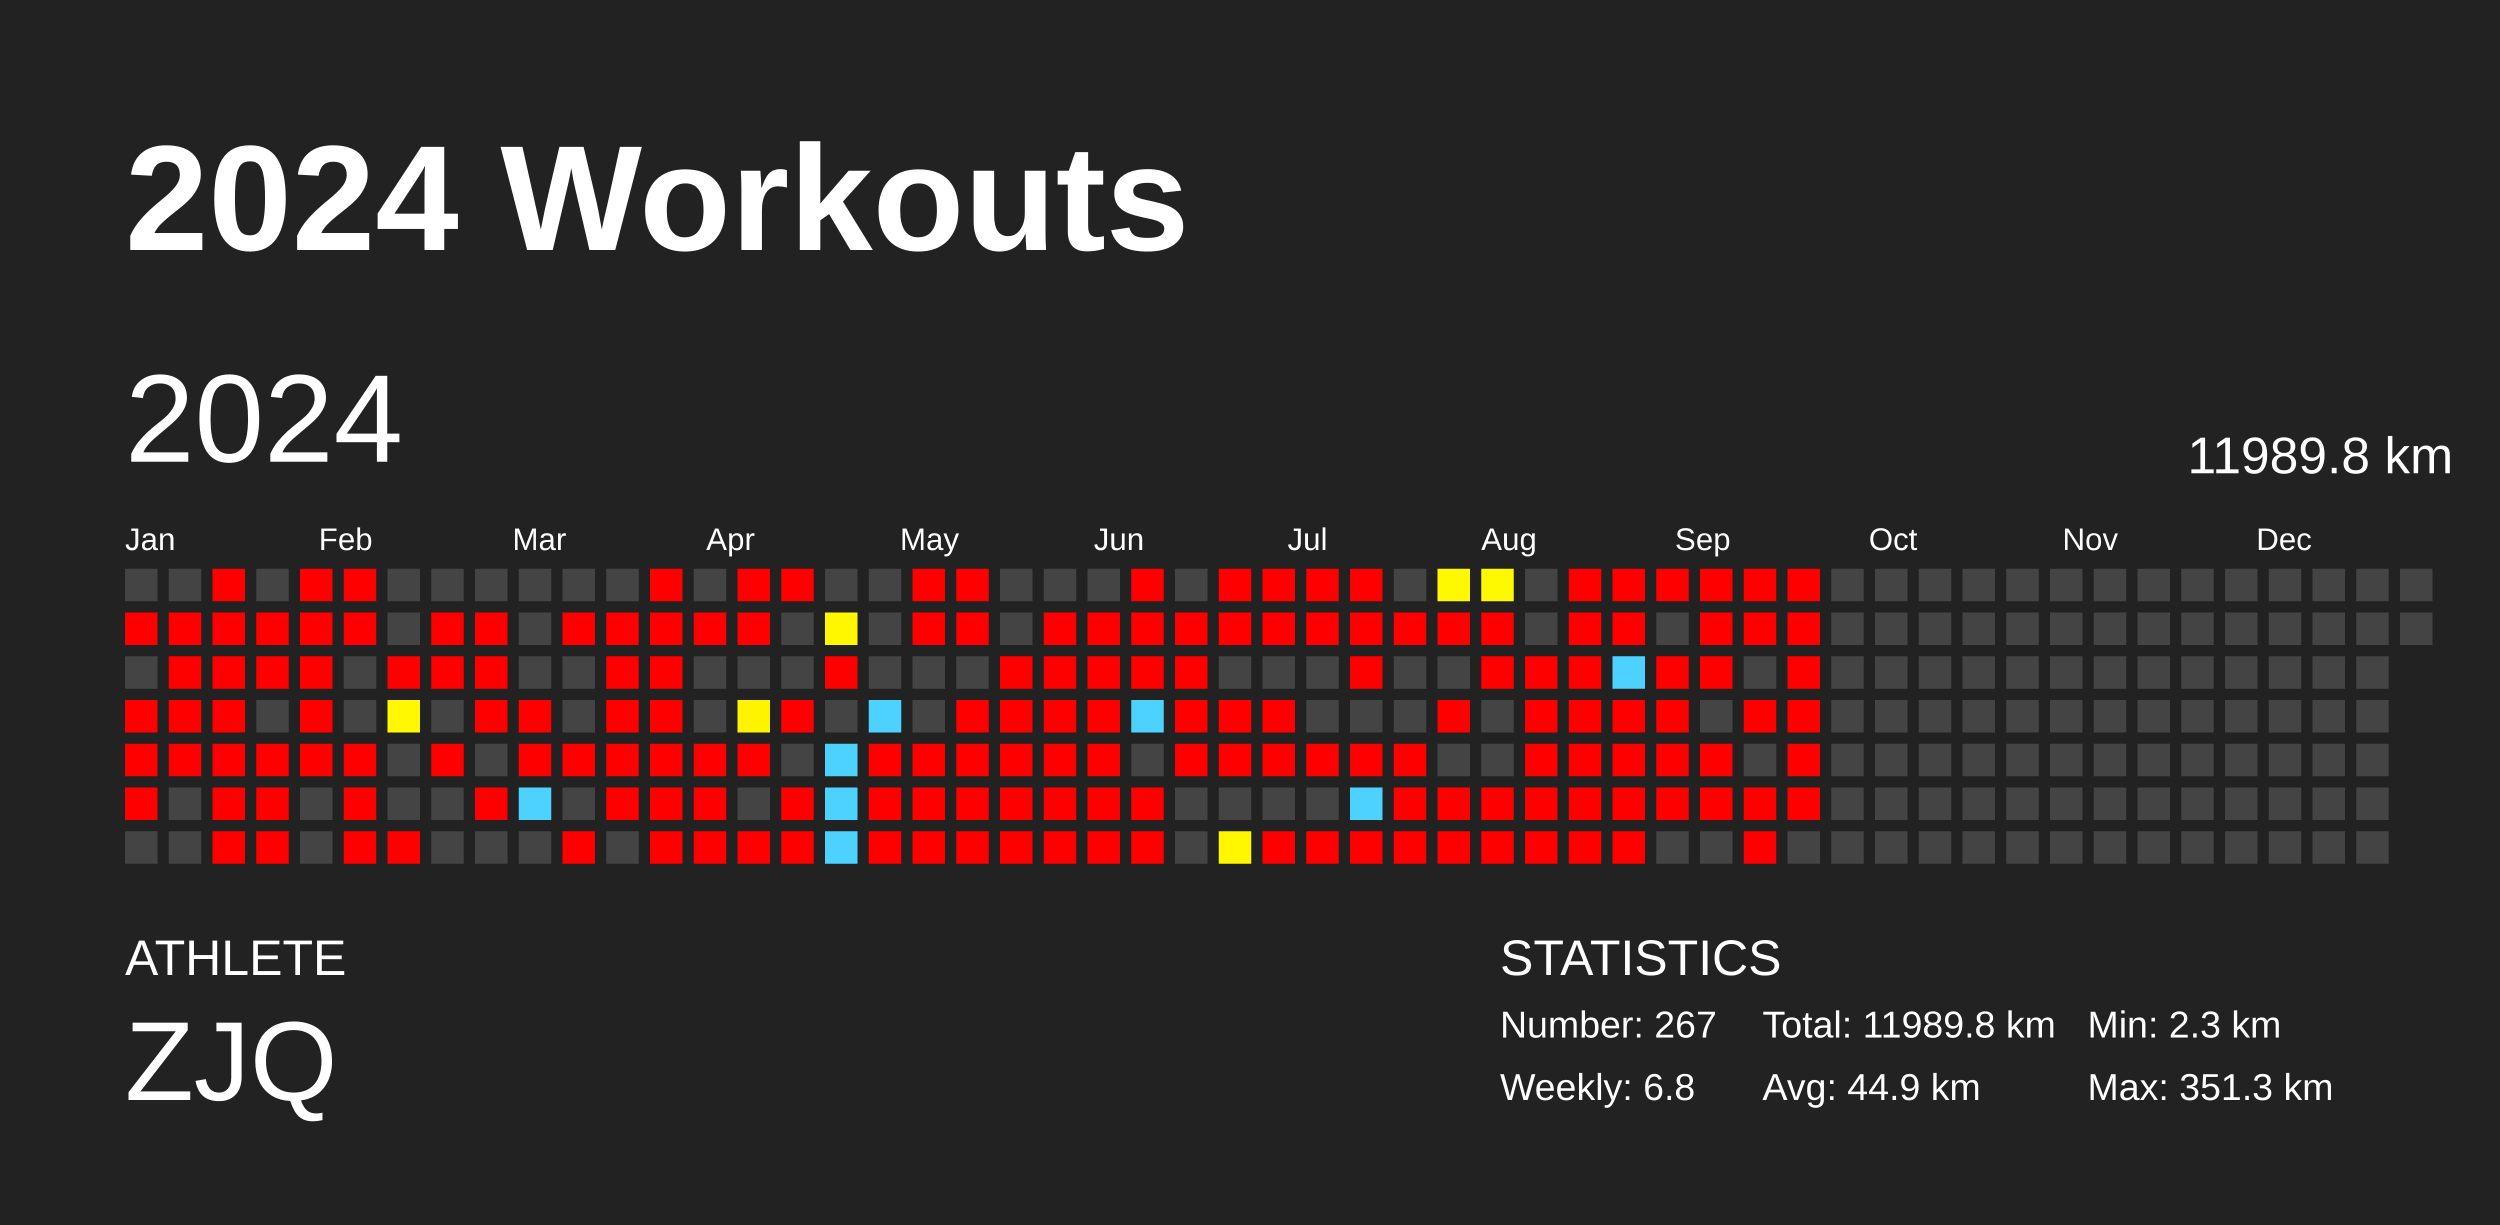
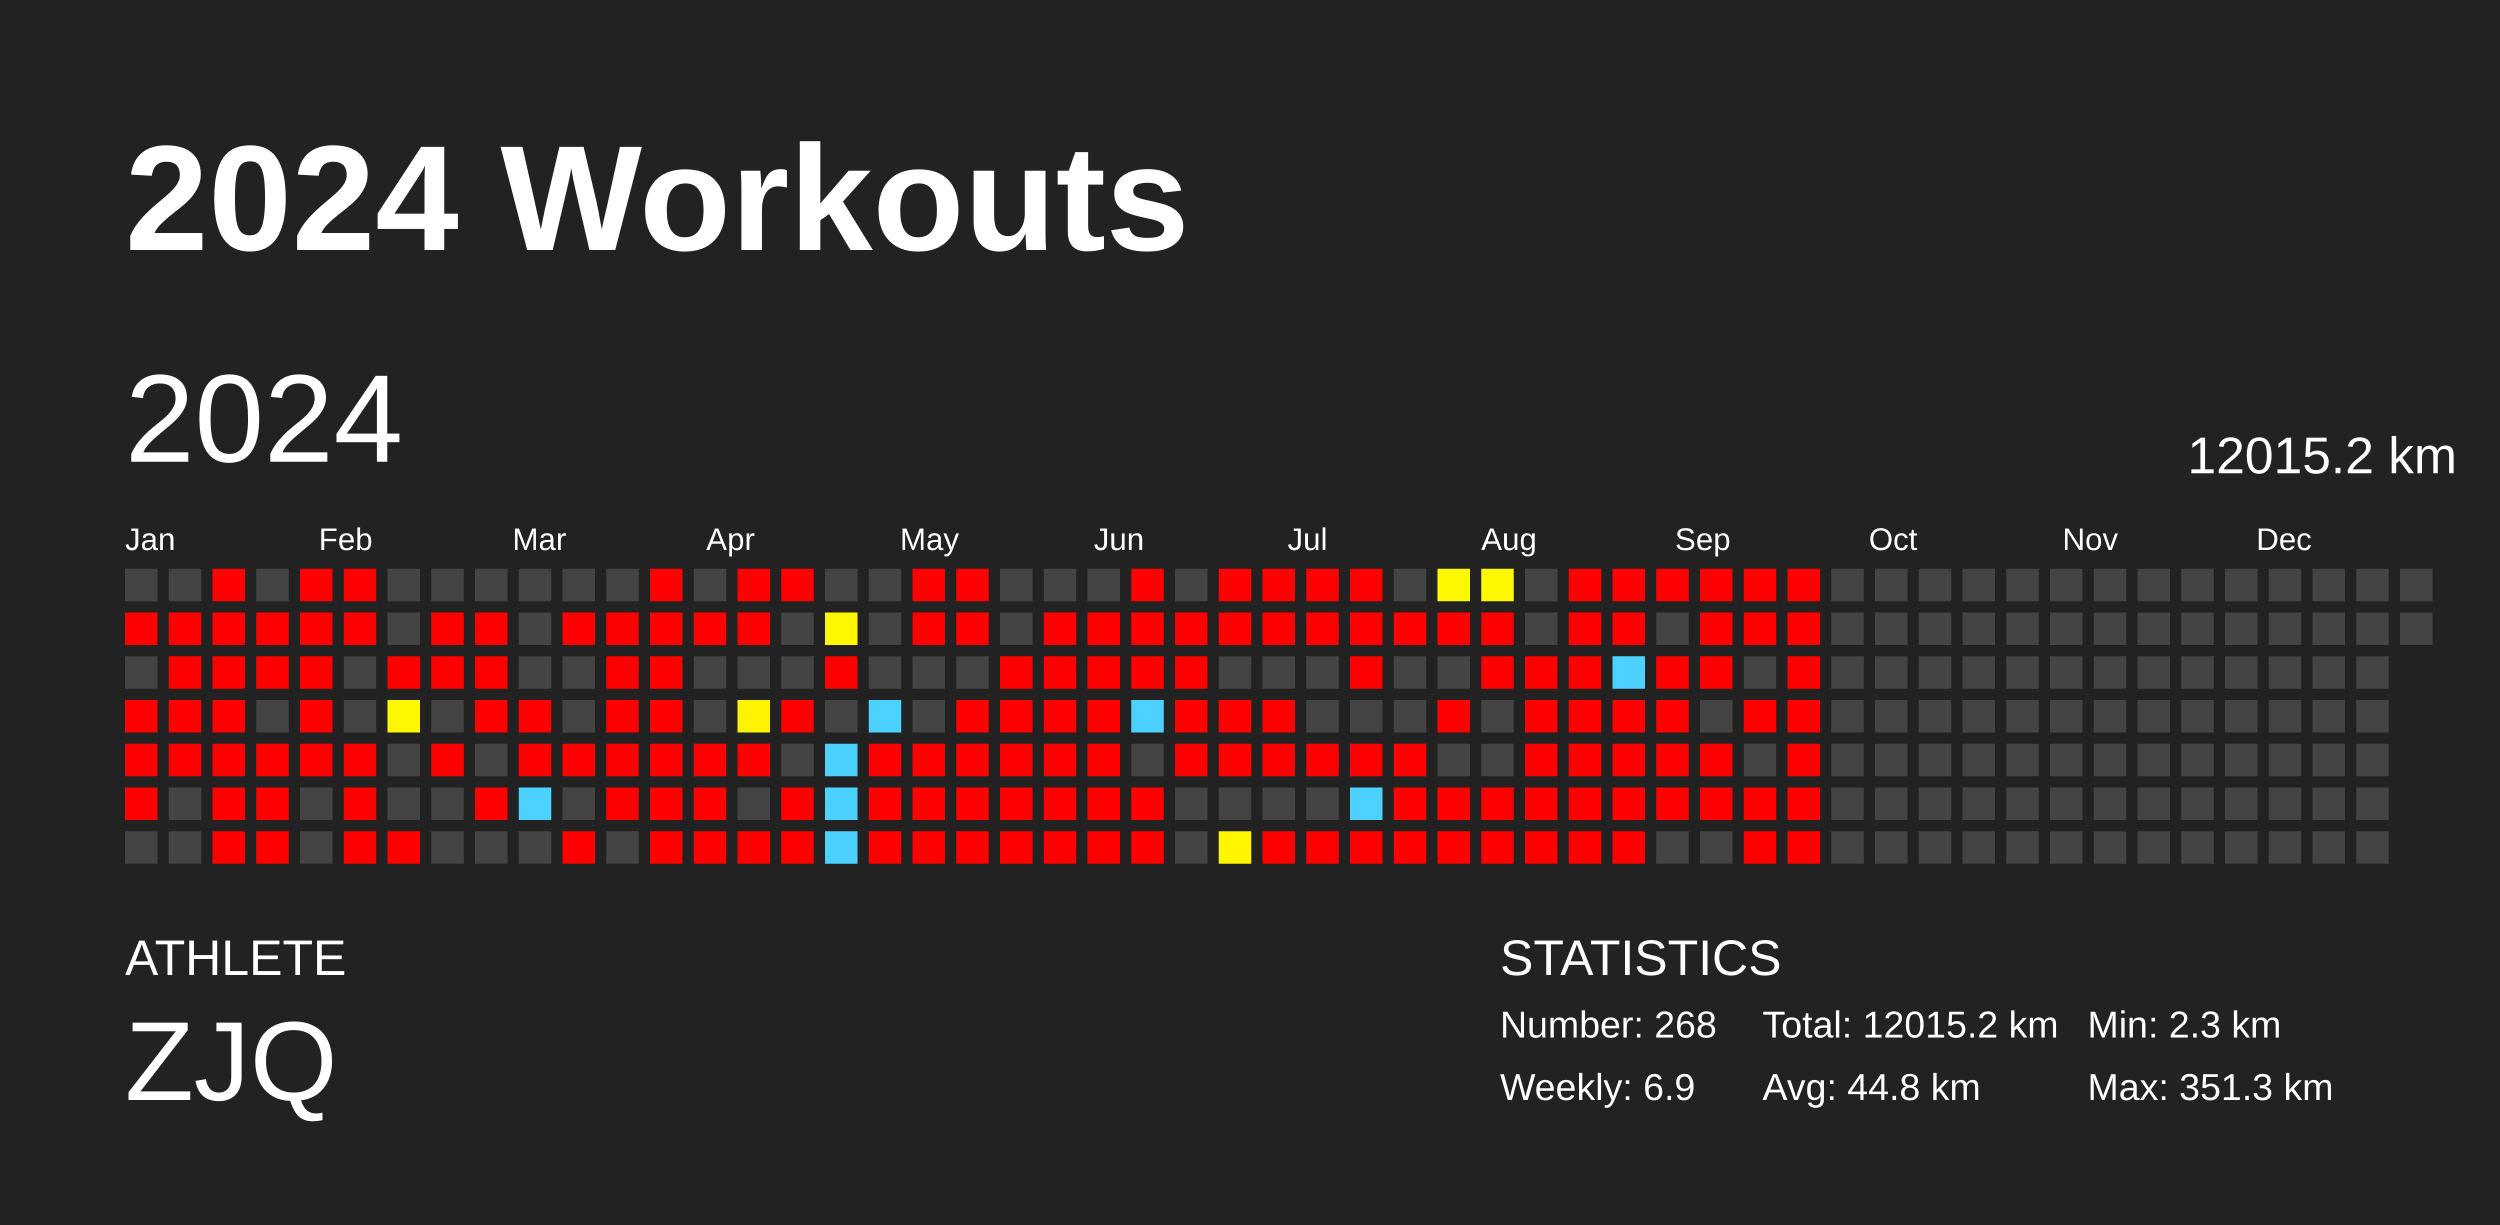
<svg xmlns="http://www.w3.org/2000/svg" baseProfile="full" height="98mm" version="1.1" viewBox="0,0,200,98" width="200mm">
  <defs />
  <rect fill="#222222" height="98" width="200" x="0" y="0" />
  <text fill="#FFFFFF" style="font-size:12px; font-family:Arial; font-weight:bold;" x="10" y="20">2024 Workouts</text>
  <text fill="#FFFFFF" style="font-size:4px; font-family:Arial" x="10" y="78">ATHLETE</text>
  <text fill="#FFFFFF" style="font-size:9px; font-family:Arial" x="10" y="88">ZJQ</text>
  <text fill="#FFFFFF" style="font-size:4px; font-family:Arial" x="120" y="78">STATISTICS</text>
-   <text fill="#FFFFFF" style="font-size:3px; font-family:Arial" x="120" y="83">Number: 267</text>
-   <text fill="#FFFFFF" style="font-size:3px; font-family:Arial" x="120" y="88">Weekly: 6.8</text>
-   <text fill="#FFFFFF" style="font-size:3px; font-family:Arial" x="141" y="83">Total: 11989.8 km</text>
-   <text fill="#FFFFFF" style="font-size:3px; font-family:Arial" x="141" y="88">Avg: 44.9 km</text>
+   <text fill="#FFFFFF" style="font-size:3px; font-family:Arial" x="120" y="83">Number: 268</text>
+   <text fill="#FFFFFF" style="font-size:3px; font-family:Arial" x="120" y="88">Weekly: 6.9</text>
+   <text fill="#FFFFFF" style="font-size:3px; font-family:Arial" x="141" y="83">Total: 12015.2 km</text>
+   <text fill="#FFFFFF" style="font-size:3px; font-family:Arial" x="141" y="88">Avg: 44.8 km</text>
  <text fill="#FFFFFF" style="font-size:3px; font-family:Arial" x="167" y="83">Min: 2.3 km</text>
  <text fill="#FFFFFF" style="font-size:3px; font-family:Arial" x="167" y="88">Max: 351.3 km</text>
  <text dominant-baseline="hanging" fill="#FFFFFF" style="font-size:10.0px; font-family:Arial;" x="10" y="30">2024</text>
-   <text dominant-baseline="hanging" fill="#FFFFFF" style="font-size:4.125px; font-family:Arial;" x="175" y="35">11989.8 km</text>
+   <text dominant-baseline="hanging" fill="#FFFFFF" style="font-size:4.125px; font-family:Arial;" x="175" y="35">12015.2 km</text>
  <text fill="#FFFFFF" style="font-size:2.5px; font-family:Arial" x="10.0" y="44">Jan</text>
  <text fill="#FFFFFF" style="font-size:2.5px; font-family:Arial" x="25.5" y="44">Feb</text>
  <text fill="#FFFFFF" style="font-size:2.5px; font-family:Arial" x="41.0" y="44">Mar</text>
  <text fill="#FFFFFF" style="font-size:2.5px; font-family:Arial" x="56.5" y="44">Apr</text>
  <text fill="#FFFFFF" style="font-size:2.5px; font-family:Arial" x="72.0" y="44">May</text>
  <text fill="#FFFFFF" style="font-size:2.5px; font-family:Arial" x="87.5" y="44">Jun</text>
  <text fill="#FFFFFF" style="font-size:2.5px; font-family:Arial" x="103.0" y="44">Jul</text>
  <text fill="#FFFFFF" style="font-size:2.5px; font-family:Arial" x="118.5" y="44">Aug</text>
  <text fill="#FFFFFF" style="font-size:2.5px; font-family:Arial" x="134.0" y="44">Sep</text>
  <text fill="#FFFFFF" style="font-size:2.5px; font-family:Arial" x="149.5" y="44">Oct</text>
  <text fill="#FFFFFF" style="font-size:2.5px; font-family:Arial" x="165.0" y="44">Nov</text>
  <text fill="#FFFFFF" style="font-size:2.5px; font-family:Arial" x="180.5" y="44">Dec</text>
  <rect fill="#444444" height="2.6" width="2.6" x="10.0" y="45.5" />
  <rect fill="red" height="2.6" width="2.6" x="10.0" y="49.0" />
  <rect fill="#444444" height="2.6" width="2.6" x="10.0" y="52.5" />
  <rect fill="red" height="2.6" width="2.6" x="10.0" y="56.0" />
  <rect fill="red" height="2.6" width="2.6" x="10.0" y="59.5" />
  <rect fill="red" height="2.6" width="2.6" x="10.0" y="63.0" />
  <rect fill="#444444" height="2.6" width="2.6" x="10.0" y="66.5" />
  <rect fill="#444444" height="2.6" width="2.6" x="13.5" y="45.5" />
  <rect fill="red" height="2.6" width="2.6" x="13.5" y="49.0" />
  <rect fill="red" height="2.6" width="2.6" x="13.5" y="52.5" />
  <rect fill="red" height="2.6" width="2.6" x="13.5" y="56.0" />
  <rect fill="red" height="2.6" width="2.6" x="13.5" y="59.5" />
  <rect fill="#444444" height="2.6" width="2.6" x="13.5" y="63.0" />
  <rect fill="#444444" height="2.6" width="2.6" x="13.5" y="66.5" />
  <rect fill="red" height="2.6" width="2.6" x="17.0" y="45.5" />
  <rect fill="red" height="2.6" width="2.6" x="17.0" y="49.0" />
  <rect fill="red" height="2.6" width="2.6" x="17.0" y="52.5" />
  <rect fill="red" height="2.6" width="2.6" x="17.0" y="56.0" />
  <rect fill="red" height="2.6" width="2.6" x="17.0" y="59.5" />
  <rect fill="red" height="2.6" width="2.6" x="17.0" y="63.0" />
  <rect fill="red" height="2.6" width="2.6" x="17.0" y="66.5" />
  <rect fill="#444444" height="2.6" width="2.6" x="20.5" y="45.5" />
  <rect fill="red" height="2.6" width="2.6" x="20.5" y="49.0" />
  <rect fill="red" height="2.6" width="2.6" x="20.5" y="52.5" />
  <rect fill="#444444" height="2.6" width="2.6" x="20.5" y="56.0" />
  <rect fill="red" height="2.6" width="2.6" x="20.5" y="59.5" />
  <rect fill="red" height="2.6" width="2.6" x="20.5" y="63.0" />
  <rect fill="red" height="2.6" width="2.6" x="20.5" y="66.5" />
  <rect fill="red" height="2.6" width="2.6" x="24.0" y="45.5" />
  <rect fill="red" height="2.6" width="2.6" x="24.0" y="49.0" />
  <rect fill="red" height="2.6" width="2.6" x="24.0" y="52.5" />
  <rect fill="red" height="2.6" width="2.6" x="24.0" y="56.0" />
  <rect fill="red" height="2.6" width="2.6" x="24.0" y="59.5" />
  <rect fill="#444444" height="2.6" width="2.6" x="24.0" y="63.0" />
  <rect fill="#444444" height="2.6" width="2.6" x="24.0" y="66.5" />
  <rect fill="red" height="2.6" width="2.6" x="27.5" y="45.5" />
  <rect fill="red" height="2.6" width="2.6" x="27.5" y="49.0" />
  <rect fill="#444444" height="2.6" width="2.6" x="27.5" y="52.5" />
  <rect fill="#444444" height="2.6" width="2.6" x="27.5" y="56.0" />
  <rect fill="red" height="2.6" width="2.6" x="27.5" y="59.5" />
  <rect fill="red" height="2.6" width="2.6" x="27.5" y="63.0" />
  <rect fill="red" height="2.6" width="2.6" x="27.5" y="66.5" />
  <rect fill="#444444" height="2.6" width="2.6" x="31.0" y="45.5" />
  <rect fill="#444444" height="2.6" width="2.6" x="31.0" y="49.0" />
  <rect fill="red" height="2.6" width="2.6" x="31.0" y="52.5" />
  <rect fill="#fff800" height="2.6" width="2.6" x="31.0" y="56.0" />
  <rect fill="#444444" height="2.6" width="2.6" x="31.0" y="59.5" />
  <rect fill="#444444" height="2.6" width="2.6" x="31.0" y="63.0" />
  <rect fill="red" height="2.6" width="2.6" x="31.0" y="66.5" />
  <rect fill="#444444" height="2.6" width="2.6" x="34.5" y="45.5" />
  <rect fill="red" height="2.6" width="2.6" x="34.5" y="49.0" />
  <rect fill="red" height="2.6" width="2.6" x="34.5" y="52.5" />
  <rect fill="#444444" height="2.6" width="2.6" x="34.5" y="56.0" />
  <rect fill="red" height="2.6" width="2.6" x="34.5" y="59.5" />
  <rect fill="#444444" height="2.6" width="2.6" x="34.5" y="63.0" />
  <rect fill="#444444" height="2.6" width="2.6" x="34.5" y="66.5" />
  <rect fill="#444444" height="2.6" width="2.6" x="38.0" y="45.5" />
  <rect fill="red" height="2.6" width="2.6" x="38.0" y="49.0" />
  <rect fill="red" height="2.6" width="2.6" x="38.0" y="52.5" />
  <rect fill="red" height="2.6" width="2.6" x="38.0" y="56.0" />
  <rect fill="#444444" height="2.6" width="2.6" x="38.0" y="59.5" />
  <rect fill="red" height="2.6" width="2.6" x="38.0" y="63.0" />
  <rect fill="#444444" height="2.6" width="2.6" x="38.0" y="66.5" />
  <rect fill="#444444" height="2.6" width="2.6" x="41.5" y="45.5" />
  <rect fill="#444444" height="2.6" width="2.6" x="41.5" y="49.0" />
  <rect fill="#444444" height="2.6" width="2.6" x="41.5" y="52.5" />
  <rect fill="red" height="2.6" width="2.6" x="41.5" y="56.0" />
  <rect fill="red" height="2.6" width="2.6" x="41.5" y="59.5" />
  <rect fill="#4dd2ff" height="2.6" width="2.6" x="41.5" y="63.0" />
  <rect fill="#444444" height="2.6" width="2.6" x="41.5" y="66.5" />
  <rect fill="#444444" height="2.6" width="2.6" x="45.0" y="45.5" />
  <rect fill="red" height="2.6" width="2.6" x="45.0" y="49.0" />
  <rect fill="#444444" height="2.6" width="2.6" x="45.0" y="52.5" />
  <rect fill="#444444" height="2.6" width="2.6" x="45.0" y="56.0" />
  <rect fill="red" height="2.6" width="2.6" x="45.0" y="59.5" />
  <rect fill="#444444" height="2.6" width="2.6" x="45.0" y="63.0" />
  <rect fill="red" height="2.6" width="2.6" x="45.0" y="66.5" />
  <rect fill="#444444" height="2.6" width="2.6" x="48.5" y="45.5" />
  <rect fill="red" height="2.6" width="2.6" x="48.5" y="49.0" />
  <rect fill="red" height="2.6" width="2.6" x="48.5" y="52.5" />
  <rect fill="red" height="2.6" width="2.6" x="48.5" y="56.0" />
  <rect fill="red" height="2.6" width="2.6" x="48.5" y="59.5" />
  <rect fill="red" height="2.6" width="2.6" x="48.5" y="63.0" />
  <rect fill="#444444" height="2.6" width="2.6" x="48.5" y="66.5" />
  <rect fill="red" height="2.6" width="2.6" x="52.0" y="45.5" />
  <rect fill="red" height="2.6" width="2.6" x="52.0" y="49.0" />
  <rect fill="red" height="2.6" width="2.6" x="52.0" y="52.5" />
  <rect fill="red" height="2.6" width="2.6" x="52.0" y="56.0" />
  <rect fill="red" height="2.6" width="2.6" x="52.0" y="59.5" />
  <rect fill="red" height="2.6" width="2.6" x="52.0" y="63.0" />
  <rect fill="red" height="2.6" width="2.6" x="52.0" y="66.5" />
  <rect fill="#444444" height="2.6" width="2.6" x="55.5" y="45.5" />
  <rect fill="red" height="2.6" width="2.6" x="55.5" y="49.0" />
  <rect fill="#444444" height="2.6" width="2.6" x="55.5" y="52.5" />
  <rect fill="#444444" height="2.6" width="2.6" x="55.5" y="56.0" />
  <rect fill="red" height="2.6" width="2.6" x="55.5" y="59.5" />
  <rect fill="red" height="2.6" width="2.6" x="55.5" y="63.0" />
  <rect fill="red" height="2.6" width="2.6" x="55.5" y="66.5" />
  <rect fill="red" height="2.6" width="2.6" x="59.0" y="45.5" />
  <rect fill="red" height="2.6" width="2.6" x="59.0" y="49.0" />
  <rect fill="#444444" height="2.6" width="2.6" x="59.0" y="52.5" />
  <rect fill="#fff400" height="2.6" width="2.6" x="59.0" y="56.0" />
  <rect fill="red" height="2.6" width="2.6" x="59.0" y="59.5" />
  <rect fill="#444444" height="2.6" width="2.6" x="59.0" y="63.0" />
  <rect fill="red" height="2.6" width="2.6" x="59.0" y="66.5" />
  <rect fill="red" height="2.6" width="2.6" x="62.5" y="45.5" />
  <rect fill="#444444" height="2.6" width="2.6" x="62.5" y="49.0" />
  <rect fill="#444444" height="2.6" width="2.6" x="62.5" y="52.5" />
  <rect fill="red" height="2.6" width="2.6" x="62.5" y="56.0" />
  <rect fill="#444444" height="2.6" width="2.6" x="62.5" y="59.5" />
  <rect fill="red" height="2.6" width="2.6" x="62.5" y="63.0" />
  <rect fill="red" height="2.6" width="2.6" x="62.5" y="66.5" />
  <rect fill="#444444" height="2.6" width="2.6" x="66.0" y="45.5" />
  <rect fill="#fff700" height="2.6" width="2.6" x="66.0" y="49.0" />
  <rect fill="red" height="2.6" width="2.6" x="66.0" y="52.5" />
  <rect fill="#444444" height="2.6" width="2.6" x="66.0" y="56.0" />
  <rect fill="#4dd2ff" height="2.6" width="2.6" x="66.0" y="59.5" />
  <rect fill="#4dd2ff" height="2.6" width="2.6" x="66.0" y="63.0" />
  <rect fill="#4dd2ff" height="2.6" width="2.6" x="66.0" y="66.5" />
  <rect fill="#444444" height="2.6" width="2.6" x="69.5" y="45.5" />
  <rect fill="#444444" height="2.6" width="2.6" x="69.5" y="49.0" />
  <rect fill="#444444" height="2.6" width="2.6" x="69.5" y="52.5" />
  <rect fill="#4dd2ff" height="2.6" width="2.6" x="69.5" y="56.0" />
  <rect fill="red" height="2.6" width="2.6" x="69.5" y="59.5" />
  <rect fill="red" height="2.6" width="2.6" x="69.5" y="63.0" />
  <rect fill="red" height="2.6" width="2.6" x="69.5" y="66.5" />
  <rect fill="red" height="2.6" width="2.6" x="73.0" y="45.5" />
  <rect fill="red" height="2.6" width="2.6" x="73.0" y="49.0" />
  <rect fill="#444444" height="2.6" width="2.6" x="73.0" y="52.5" />
  <rect fill="#444444" height="2.6" width="2.6" x="73.0" y="56.0" />
  <rect fill="red" height="2.6" width="2.6" x="73.0" y="59.5" />
  <rect fill="red" height="2.6" width="2.6" x="73.0" y="63.0" />
  <rect fill="red" height="2.6" width="2.6" x="73.0" y="66.5" />
  <rect fill="red" height="2.6" width="2.6" x="76.5" y="45.5" />
  <rect fill="red" height="2.6" width="2.6" x="76.5" y="49.0" />
  <rect fill="#444444" height="2.6" width="2.6" x="76.5" y="52.5" />
  <rect fill="red" height="2.6" width="2.6" x="76.5" y="56.0" />
  <rect fill="red" height="2.6" width="2.6" x="76.5" y="59.5" />
  <rect fill="red" height="2.6" width="2.6" x="76.5" y="63.0" />
  <rect fill="red" height="2.6" width="2.6" x="76.5" y="66.5" />
  <rect fill="#444444" height="2.6" width="2.6" x="80.0" y="45.5" />
  <rect fill="#444444" height="2.6" width="2.6" x="80.0" y="49.0" />
  <rect fill="red" height="2.6" width="2.6" x="80.0" y="52.5" />
  <rect fill="red" height="2.6" width="2.6" x="80.0" y="56.0" />
  <rect fill="red" height="2.6" width="2.6" x="80.0" y="59.5" />
  <rect fill="red" height="2.6" width="2.6" x="80.0" y="63.0" />
  <rect fill="red" height="2.6" width="2.6" x="80.0" y="66.5" />
  <rect fill="#444444" height="2.6" width="2.6" x="83.5" y="45.5" />
  <rect fill="red" height="2.6" width="2.6" x="83.5" y="49.0" />
  <rect fill="red" height="2.6" width="2.6" x="83.5" y="52.5" />
  <rect fill="red" height="2.6" width="2.6" x="83.5" y="56.0" />
  <rect fill="red" height="2.6" width="2.6" x="83.5" y="59.5" />
  <rect fill="red" height="2.6" width="2.6" x="83.5" y="63.0" />
  <rect fill="red" height="2.6" width="2.6" x="83.5" y="66.5" />
  <rect fill="#444444" height="2.6" width="2.6" x="87.0" y="45.5" />
  <rect fill="red" height="2.6" width="2.6" x="87.0" y="49.0" />
  <rect fill="red" height="2.6" width="2.6" x="87.0" y="52.5" />
  <rect fill="red" height="2.6" width="2.6" x="87.0" y="56.0" />
  <rect fill="red" height="2.6" width="2.6" x="87.0" y="59.5" />
  <rect fill="red" height="2.6" width="2.6" x="87.0" y="63.0" />
  <rect fill="red" height="2.6" width="2.6" x="87.0" y="66.5" />
  <rect fill="red" height="2.6" width="2.6" x="90.5" y="45.5" />
  <rect fill="red" height="2.6" width="2.6" x="90.5" y="49.0" />
  <rect fill="red" height="2.6" width="2.6" x="90.5" y="52.5" />
  <rect fill="#4dd2ff" height="2.6" width="2.6" x="90.5" y="56.0" />
  <rect fill="#444444" height="2.6" width="2.6" x="90.5" y="59.5" />
  <rect fill="red" height="2.6" width="2.6" x="90.5" y="63.0" />
  <rect fill="red" height="2.6" width="2.6" x="90.5" y="66.5" />
  <rect fill="#444444" height="2.6" width="2.6" x="94.0" y="45.5" />
  <rect fill="red" height="2.6" width="2.6" x="94.0" y="49.0" />
  <rect fill="red" height="2.6" width="2.6" x="94.0" y="52.5" />
  <rect fill="red" height="2.6" width="2.6" x="94.0" y="56.0" />
  <rect fill="red" height="2.6" width="2.6" x="94.0" y="59.5" />
  <rect fill="#444444" height="2.6" width="2.6" x="94.0" y="63.0" />
  <rect fill="#444444" height="2.6" width="2.6" x="94.0" y="66.5" />
  <rect fill="red" height="2.6" width="2.6" x="97.5" y="45.5" />
  <rect fill="red" height="2.6" width="2.6" x="97.5" y="49.0" />
  <rect fill="#444444" height="2.6" width="2.6" x="97.5" y="52.5" />
  <rect fill="red" height="2.6" width="2.6" x="97.5" y="56.0" />
  <rect fill="red" height="2.6" width="2.6" x="97.5" y="59.5" />
  <rect fill="#444444" height="2.6" width="2.6" x="97.5" y="63.0" />
  <rect fill="#fff600" height="2.6" width="2.6" x="97.5" y="66.5" />
  <rect fill="red" height="2.6" width="2.6" x="101.0" y="45.5" />
  <rect fill="red" height="2.6" width="2.6" x="101.0" y="49.0" />
  <rect fill="#444444" height="2.6" width="2.6" x="101.0" y="52.5" />
  <rect fill="red" height="2.6" width="2.6" x="101.0" y="56.0" />
  <rect fill="red" height="2.6" width="2.6" x="101.0" y="59.5" />
  <rect fill="#444444" height="2.6" width="2.6" x="101.0" y="63.0" />
  <rect fill="red" height="2.6" width="2.6" x="101.0" y="66.5" />
  <rect fill="red" height="2.6" width="2.6" x="104.5" y="45.5" />
  <rect fill="red" height="2.6" width="2.6" x="104.5" y="49.0" />
  <rect fill="#444444" height="2.6" width="2.6" x="104.5" y="52.5" />
  <rect fill="#444444" height="2.6" width="2.6" x="104.5" y="56.0" />
  <rect fill="red" height="2.6" width="2.6" x="104.5" y="59.5" />
  <rect fill="#444444" height="2.6" width="2.6" x="104.5" y="63.0" />
  <rect fill="red" height="2.6" width="2.6" x="104.5" y="66.5" />
  <rect fill="red" height="2.6" width="2.6" x="108.0" y="45.5" />
  <rect fill="red" height="2.6" width="2.6" x="108.0" y="49.0" />
  <rect fill="red" height="2.6" width="2.6" x="108.0" y="52.5" />
  <rect fill="#444444" height="2.6" width="2.6" x="108.0" y="56.0" />
  <rect fill="red" height="2.6" width="2.6" x="108.0" y="59.5" />
  <rect fill="#4dd2ff" height="2.6" width="2.6" x="108.0" y="63.0" />
  <rect fill="red" height="2.6" width="2.6" x="108.0" y="66.5" />
  <rect fill="#444444" height="2.6" width="2.6" x="111.5" y="45.5" />
  <rect fill="red" height="2.6" width="2.6" x="111.5" y="49.0" />
  <rect fill="#444444" height="2.6" width="2.6" x="111.5" y="52.5" />
  <rect fill="#444444" height="2.6" width="2.6" x="111.5" y="56.0" />
  <rect fill="red" height="2.6" width="2.6" x="111.5" y="59.5" />
  <rect fill="red" height="2.6" width="2.6" x="111.5" y="63.0" />
  <rect fill="red" height="2.6" width="2.6" x="111.5" y="66.5" />
  <rect fill="#fff900" height="2.6" width="2.6" x="115.0" y="45.5" />
  <rect fill="red" height="2.6" width="2.6" x="115.0" y="49.0" />
  <rect fill="#444444" height="2.6" width="2.6" x="115.0" y="52.5" />
  <rect fill="red" height="2.6" width="2.6" x="115.0" y="56.0" />
  <rect fill="#444444" height="2.6" width="2.6" x="115.0" y="59.5" />
  <rect fill="red" height="2.6" width="2.6" x="115.0" y="63.0" />
  <rect fill="red" height="2.6" width="2.6" x="115.0" y="66.5" />
  <rect fill="#fff900" height="2.6" width="2.6" x="118.5" y="45.5" />
  <rect fill="red" height="2.6" width="2.6" x="118.5" y="49.0" />
  <rect fill="red" height="2.6" width="2.6" x="118.5" y="52.5" />
  <rect fill="#444444" height="2.6" width="2.6" x="118.5" y="56.0" />
  <rect fill="#444444" height="2.6" width="2.6" x="118.5" y="59.5" />
  <rect fill="red" height="2.6" width="2.6" x="118.5" y="63.0" />
  <rect fill="red" height="2.6" width="2.6" x="118.5" y="66.5" />
  <rect fill="#444444" height="2.6" width="2.6" x="122.0" y="45.5" />
  <rect fill="#444444" height="2.6" width="2.6" x="122.0" y="49.0" />
  <rect fill="red" height="2.6" width="2.6" x="122.0" y="52.5" />
  <rect fill="red" height="2.6" width="2.6" x="122.0" y="56.0" />
  <rect fill="red" height="2.6" width="2.6" x="122.0" y="59.5" />
  <rect fill="red" height="2.6" width="2.6" x="122.0" y="63.0" />
  <rect fill="red" height="2.6" width="2.6" x="122.0" y="66.5" />
  <rect fill="red" height="2.6" width="2.6" x="125.5" y="45.5" />
  <rect fill="red" height="2.6" width="2.6" x="125.5" y="49.0" />
  <rect fill="red" height="2.6" width="2.6" x="125.5" y="52.5" />
  <rect fill="red" height="2.6" width="2.6" x="125.5" y="56.0" />
  <rect fill="red" height="2.6" width="2.6" x="125.5" y="59.5" />
  <rect fill="red" height="2.6" width="2.6" x="125.5" y="63.0" />
  <rect fill="red" height="2.6" width="2.6" x="125.5" y="66.5" />
  <rect fill="red" height="2.6" width="2.6" x="129.0" y="45.5" />
  <rect fill="red" height="2.6" width="2.6" x="129.0" y="49.0" />
  <rect fill="#4dd2ff" height="2.6" width="2.6" x="129.0" y="52.5" />
  <rect fill="red" height="2.6" width="2.6" x="129.0" y="56.0" />
  <rect fill="red" height="2.6" width="2.6" x="129.0" y="59.5" />
  <rect fill="red" height="2.6" width="2.6" x="129.0" y="63.0" />
  <rect fill="red" height="2.6" width="2.6" x="129.0" y="66.5" />
  <rect fill="red" height="2.6" width="2.6" x="132.5" y="45.5" />
  <rect fill="#444444" height="2.6" width="2.6" x="132.5" y="49.0" />
  <rect fill="red" height="2.6" width="2.6" x="132.5" y="52.5" />
  <rect fill="red" height="2.6" width="2.6" x="132.5" y="56.0" />
  <rect fill="red" height="2.6" width="2.6" x="132.5" y="59.5" />
  <rect fill="red" height="2.6" width="2.6" x="132.5" y="63.0" />
  <rect fill="#444444" height="2.6" width="2.6" x="132.5" y="66.5" />
  <rect fill="red" height="2.6" width="2.6" x="136.0" y="45.5" />
  <rect fill="red" height="2.6" width="2.6" x="136.0" y="49.0" />
  <rect fill="red" height="2.6" width="2.6" x="136.0" y="52.5" />
  <rect fill="#444444" height="2.6" width="2.6" x="136.0" y="56.0" />
  <rect fill="red" height="2.6" width="2.6" x="136.0" y="59.5" />
  <rect fill="red" height="2.6" width="2.6" x="136.0" y="63.0" />
  <rect fill="#444444" height="2.6" width="2.6" x="136.0" y="66.5" />
  <rect fill="red" height="2.6" width="2.6" x="139.5" y="45.5" />
  <rect fill="red" height="2.6" width="2.6" x="139.5" y="49.0" />
  <rect fill="#444444" height="2.6" width="2.6" x="139.5" y="52.5" />
  <rect fill="red" height="2.6" width="2.6" x="139.5" y="56.0" />
  <rect fill="#444444" height="2.6" width="2.6" x="139.5" y="59.5" />
  <rect fill="red" height="2.6" width="2.6" x="139.5" y="63.0" />
  <rect fill="red" height="2.6" width="2.6" x="139.5" y="66.5" />
  <rect fill="red" height="2.6" width="2.6" x="143.0" y="45.5" />
  <rect fill="red" height="2.6" width="2.6" x="143.0" y="49.0" />
  <rect fill="red" height="2.6" width="2.6" x="143.0" y="52.5" />
  <rect fill="red" height="2.6" width="2.6" x="143.0" y="56.0" />
  <rect fill="red" height="2.6" width="2.6" x="143.0" y="59.5" />
  <rect fill="red" height="2.6" width="2.6" x="143.0" y="63.0" />
-   <rect fill="#444444" height="2.6" width="2.6" x="143.0" y="66.5" />
+   <rect fill="red" height="2.6" width="2.6" x="143.0" y="66.5" />
  <rect fill="#444444" height="2.6" width="2.6" x="146.5" y="45.5" />
  <rect fill="#444444" height="2.6" width="2.6" x="146.5" y="49.0" />
  <rect fill="#444444" height="2.6" width="2.6" x="146.5" y="52.5" />
  <rect fill="#444444" height="2.6" width="2.6" x="146.5" y="56.0" />
  <rect fill="#444444" height="2.6" width="2.6" x="146.5" y="59.5" />
  <rect fill="#444444" height="2.6" width="2.6" x="146.5" y="63.0" />
  <rect fill="#444444" height="2.6" width="2.6" x="146.5" y="66.5" />
  <rect fill="#444444" height="2.6" width="2.6" x="150.0" y="45.5" />
  <rect fill="#444444" height="2.6" width="2.6" x="150.0" y="49.0" />
  <rect fill="#444444" height="2.6" width="2.6" x="150.0" y="52.5" />
  <rect fill="#444444" height="2.6" width="2.6" x="150.0" y="56.0" />
  <rect fill="#444444" height="2.6" width="2.6" x="150.0" y="59.5" />
  <rect fill="#444444" height="2.6" width="2.6" x="150.0" y="63.0" />
  <rect fill="#444444" height="2.6" width="2.6" x="150.0" y="66.5" />
  <rect fill="#444444" height="2.6" width="2.6" x="153.5" y="45.5" />
  <rect fill="#444444" height="2.6" width="2.6" x="153.5" y="49.0" />
  <rect fill="#444444" height="2.6" width="2.6" x="153.5" y="52.5" />
  <rect fill="#444444" height="2.6" width="2.6" x="153.5" y="56.0" />
  <rect fill="#444444" height="2.6" width="2.6" x="153.5" y="59.5" />
  <rect fill="#444444" height="2.6" width="2.6" x="153.5" y="63.0" />
  <rect fill="#444444" height="2.6" width="2.6" x="153.5" y="66.5" />
  <rect fill="#444444" height="2.6" width="2.6" x="157.0" y="45.5" />
  <rect fill="#444444" height="2.6" width="2.6" x="157.0" y="49.0" />
  <rect fill="#444444" height="2.6" width="2.6" x="157.0" y="52.5" />
  <rect fill="#444444" height="2.6" width="2.6" x="157.0" y="56.0" />
  <rect fill="#444444" height="2.6" width="2.6" x="157.0" y="59.5" />
  <rect fill="#444444" height="2.6" width="2.6" x="157.0" y="63.0" />
  <rect fill="#444444" height="2.6" width="2.6" x="157.0" y="66.5" />
  <rect fill="#444444" height="2.6" width="2.6" x="160.5" y="45.5" />
  <rect fill="#444444" height="2.6" width="2.6" x="160.5" y="49.0" />
  <rect fill="#444444" height="2.6" width="2.6" x="160.5" y="52.5" />
  <rect fill="#444444" height="2.6" width="2.6" x="160.5" y="56.0" />
  <rect fill="#444444" height="2.6" width="2.6" x="160.5" y="59.5" />
  <rect fill="#444444" height="2.6" width="2.6" x="160.5" y="63.0" />
  <rect fill="#444444" height="2.6" width="2.6" x="160.5" y="66.5" />
  <rect fill="#444444" height="2.6" width="2.6" x="164.0" y="45.5" />
  <rect fill="#444444" height="2.6" width="2.6" x="164.0" y="49.0" />
  <rect fill="#444444" height="2.6" width="2.6" x="164.0" y="52.5" />
  <rect fill="#444444" height="2.6" width="2.6" x="164.0" y="56.0" />
  <rect fill="#444444" height="2.6" width="2.6" x="164.0" y="59.5" />
  <rect fill="#444444" height="2.6" width="2.6" x="164.0" y="63.0" />
  <rect fill="#444444" height="2.6" width="2.6" x="164.0" y="66.5" />
  <rect fill="#444444" height="2.6" width="2.6" x="167.5" y="45.5" />
  <rect fill="#444444" height="2.6" width="2.6" x="167.5" y="49.0" />
  <rect fill="#444444" height="2.6" width="2.6" x="167.5" y="52.5" />
  <rect fill="#444444" height="2.6" width="2.6" x="167.5" y="56.0" />
  <rect fill="#444444" height="2.6" width="2.6" x="167.5" y="59.5" />
  <rect fill="#444444" height="2.6" width="2.6" x="167.5" y="63.0" />
  <rect fill="#444444" height="2.6" width="2.6" x="167.5" y="66.5" />
  <rect fill="#444444" height="2.6" width="2.6" x="171.0" y="45.5" />
  <rect fill="#444444" height="2.6" width="2.6" x="171.0" y="49.0" />
  <rect fill="#444444" height="2.6" width="2.6" x="171.0" y="52.5" />
  <rect fill="#444444" height="2.6" width="2.6" x="171.0" y="56.0" />
  <rect fill="#444444" height="2.6" width="2.6" x="171.0" y="59.5" />
  <rect fill="#444444" height="2.6" width="2.6" x="171.0" y="63.0" />
  <rect fill="#444444" height="2.6" width="2.6" x="171.0" y="66.5" />
  <rect fill="#444444" height="2.6" width="2.6" x="174.5" y="45.5" />
  <rect fill="#444444" height="2.6" width="2.6" x="174.5" y="49.0" />
  <rect fill="#444444" height="2.6" width="2.6" x="174.5" y="52.5" />
  <rect fill="#444444" height="2.6" width="2.6" x="174.5" y="56.0" />
  <rect fill="#444444" height="2.6" width="2.6" x="174.5" y="59.5" />
  <rect fill="#444444" height="2.6" width="2.6" x="174.5" y="63.0" />
  <rect fill="#444444" height="2.6" width="2.6" x="174.5" y="66.5" />
  <rect fill="#444444" height="2.6" width="2.6" x="178.0" y="45.5" />
  <rect fill="#444444" height="2.6" width="2.6" x="178.0" y="49.0" />
  <rect fill="#444444" height="2.6" width="2.6" x="178.0" y="52.5" />
  <rect fill="#444444" height="2.6" width="2.6" x="178.0" y="56.0" />
  <rect fill="#444444" height="2.6" width="2.6" x="178.0" y="59.5" />
  <rect fill="#444444" height="2.6" width="2.6" x="178.0" y="63.0" />
  <rect fill="#444444" height="2.6" width="2.6" x="178.0" y="66.5" />
  <rect fill="#444444" height="2.6" width="2.6" x="181.5" y="45.5" />
  <rect fill="#444444" height="2.6" width="2.6" x="181.5" y="49.0" />
  <rect fill="#444444" height="2.6" width="2.6" x="181.5" y="52.5" />
  <rect fill="#444444" height="2.6" width="2.6" x="181.5" y="56.0" />
  <rect fill="#444444" height="2.6" width="2.6" x="181.5" y="59.5" />
  <rect fill="#444444" height="2.6" width="2.6" x="181.5" y="63.0" />
  <rect fill="#444444" height="2.6" width="2.6" x="181.5" y="66.5" />
  <rect fill="#444444" height="2.6" width="2.6" x="185.0" y="45.5" />
  <rect fill="#444444" height="2.6" width="2.6" x="185.0" y="49.0" />
  <rect fill="#444444" height="2.6" width="2.6" x="185.0" y="52.5" />
  <rect fill="#444444" height="2.6" width="2.6" x="185.0" y="56.0" />
  <rect fill="#444444" height="2.6" width="2.6" x="185.0" y="59.5" />
  <rect fill="#444444" height="2.6" width="2.6" x="185.0" y="63.0" />
  <rect fill="#444444" height="2.6" width="2.6" x="185.0" y="66.5" />
  <rect fill="#444444" height="2.6" width="2.6" x="188.5" y="45.5" />
  <rect fill="#444444" height="2.6" width="2.6" x="188.5" y="49.0" />
  <rect fill="#444444" height="2.6" width="2.6" x="188.5" y="52.5" />
  <rect fill="#444444" height="2.6" width="2.6" x="188.5" y="56.0" />
  <rect fill="#444444" height="2.6" width="2.6" x="188.5" y="59.5" />
  <rect fill="#444444" height="2.6" width="2.6" x="188.5" y="63.0" />
  <rect fill="#444444" height="2.6" width="2.6" x="188.5" y="66.5" />
  <rect fill="#444444" height="2.6" width="2.6" x="192.0" y="45.5" />
  <rect fill="#444444" height="2.6" width="2.6" x="192.0" y="49.0" />
</svg>
